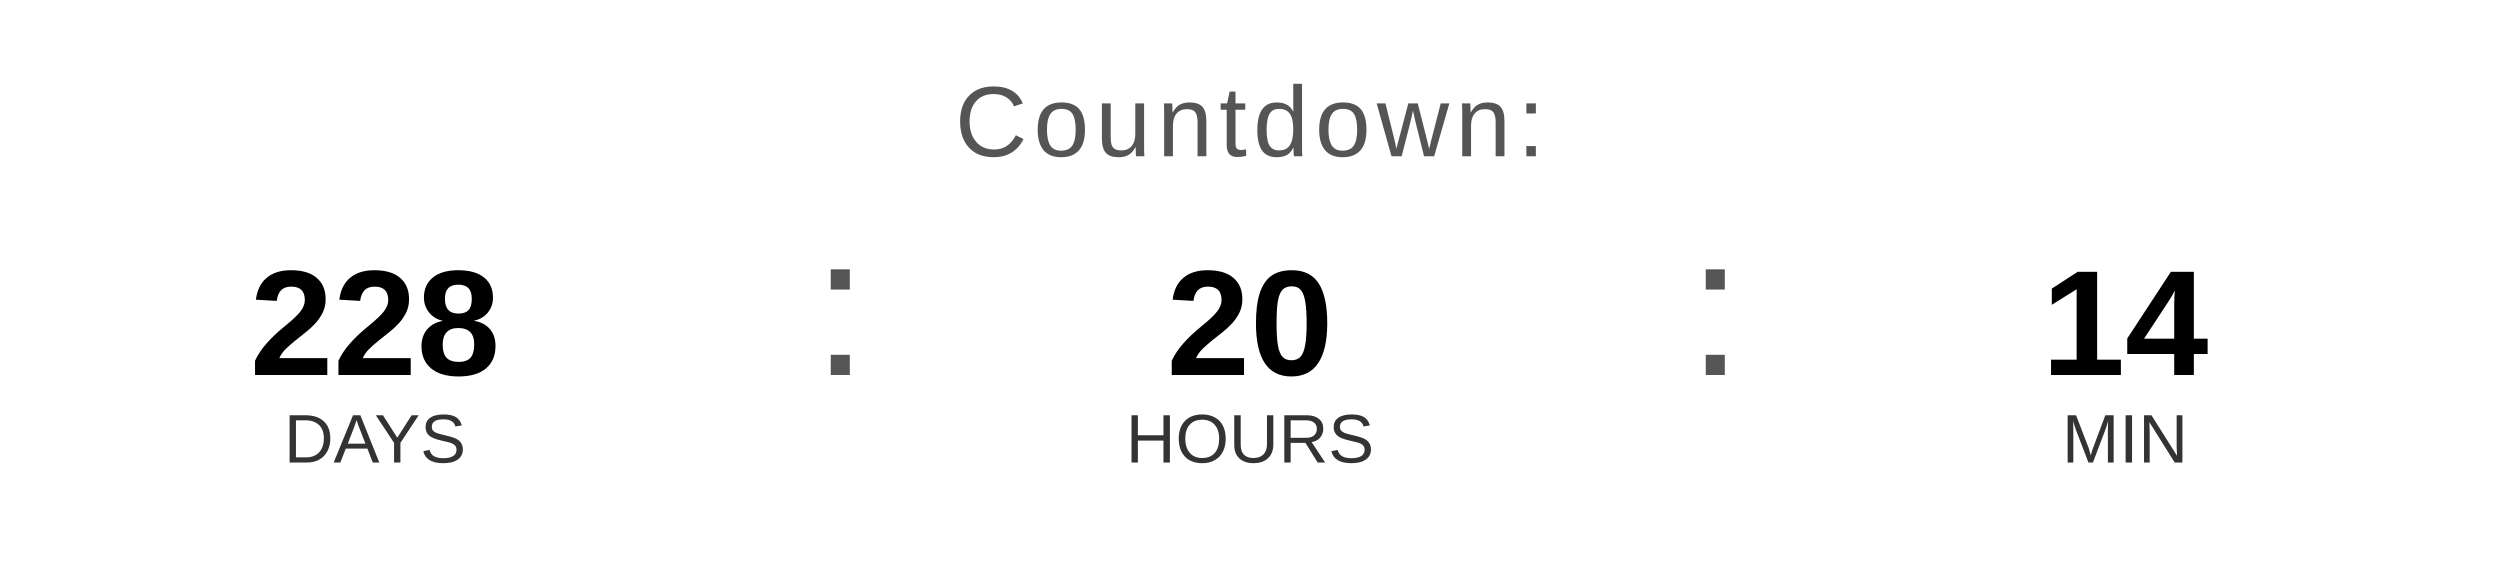
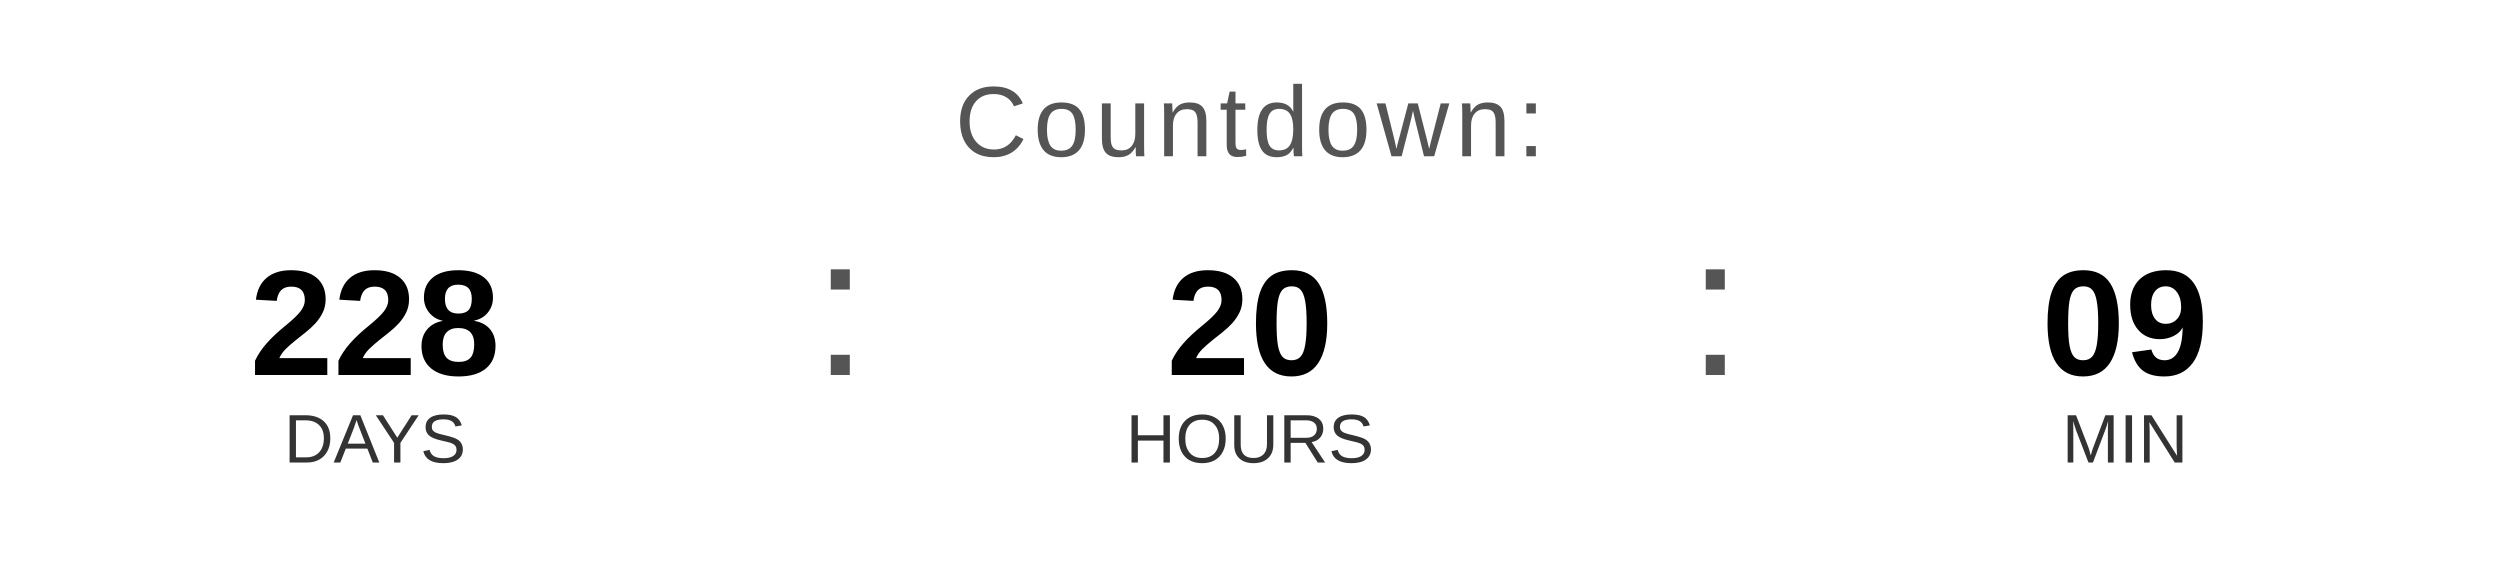
<svg xmlns="http://www.w3.org/2000/svg" width="400" height="90" viewBox="0 0 400 90">
  <text x="200" y="25" font-family="Arial, Helvetica, sans-serif" font-size="16" fill="#555555" text-anchor="middle" letter-spacing="1">
    Countdown:
  </text>
  <text x="60" y="60" font-family="Arial, Helvetica, sans-serif" font-size="24" font-weight="bold" fill="#000000" text-anchor="middle">228</text>
  <text x="60" y="74" font-family="Arial, Helvetica, sans-serif" font-size="11" fill="#333333" text-anchor="middle">DAYS</text>
  <text x="130" y="60" font-family="Arial, sans-serif" font-size="32" fill="#555555">:</text>
  <text x="200" y="60" font-family="Arial, Helvetica, sans-serif" font-size="24" font-weight="bold" fill="#000000" text-anchor="middle">20</text>
  <text x="200" y="74" font-family="Arial, Helvetica, sans-serif" font-size="11" fill="#333333" text-anchor="middle">HOURS</text>
  <text x="270" y="60" font-family="Arial, sans-serif" font-size="32" fill="#555555">:</text>
-   <text x="340" y="60" font-family="Arial, Helvetica, sans-serif" font-size="24" font-weight="bold" fill="#000000" text-anchor="middle">14</text>
+   <text x="340" y="60" font-family="Arial, Helvetica, sans-serif" font-size="24" font-weight="bold" fill="#000000" text-anchor="middle">09</text>
  <text x="340" y="74" font-family="Arial, Helvetica, sans-serif" font-size="11" fill="#333333" text-anchor="middle">MIN</text>
</svg>
